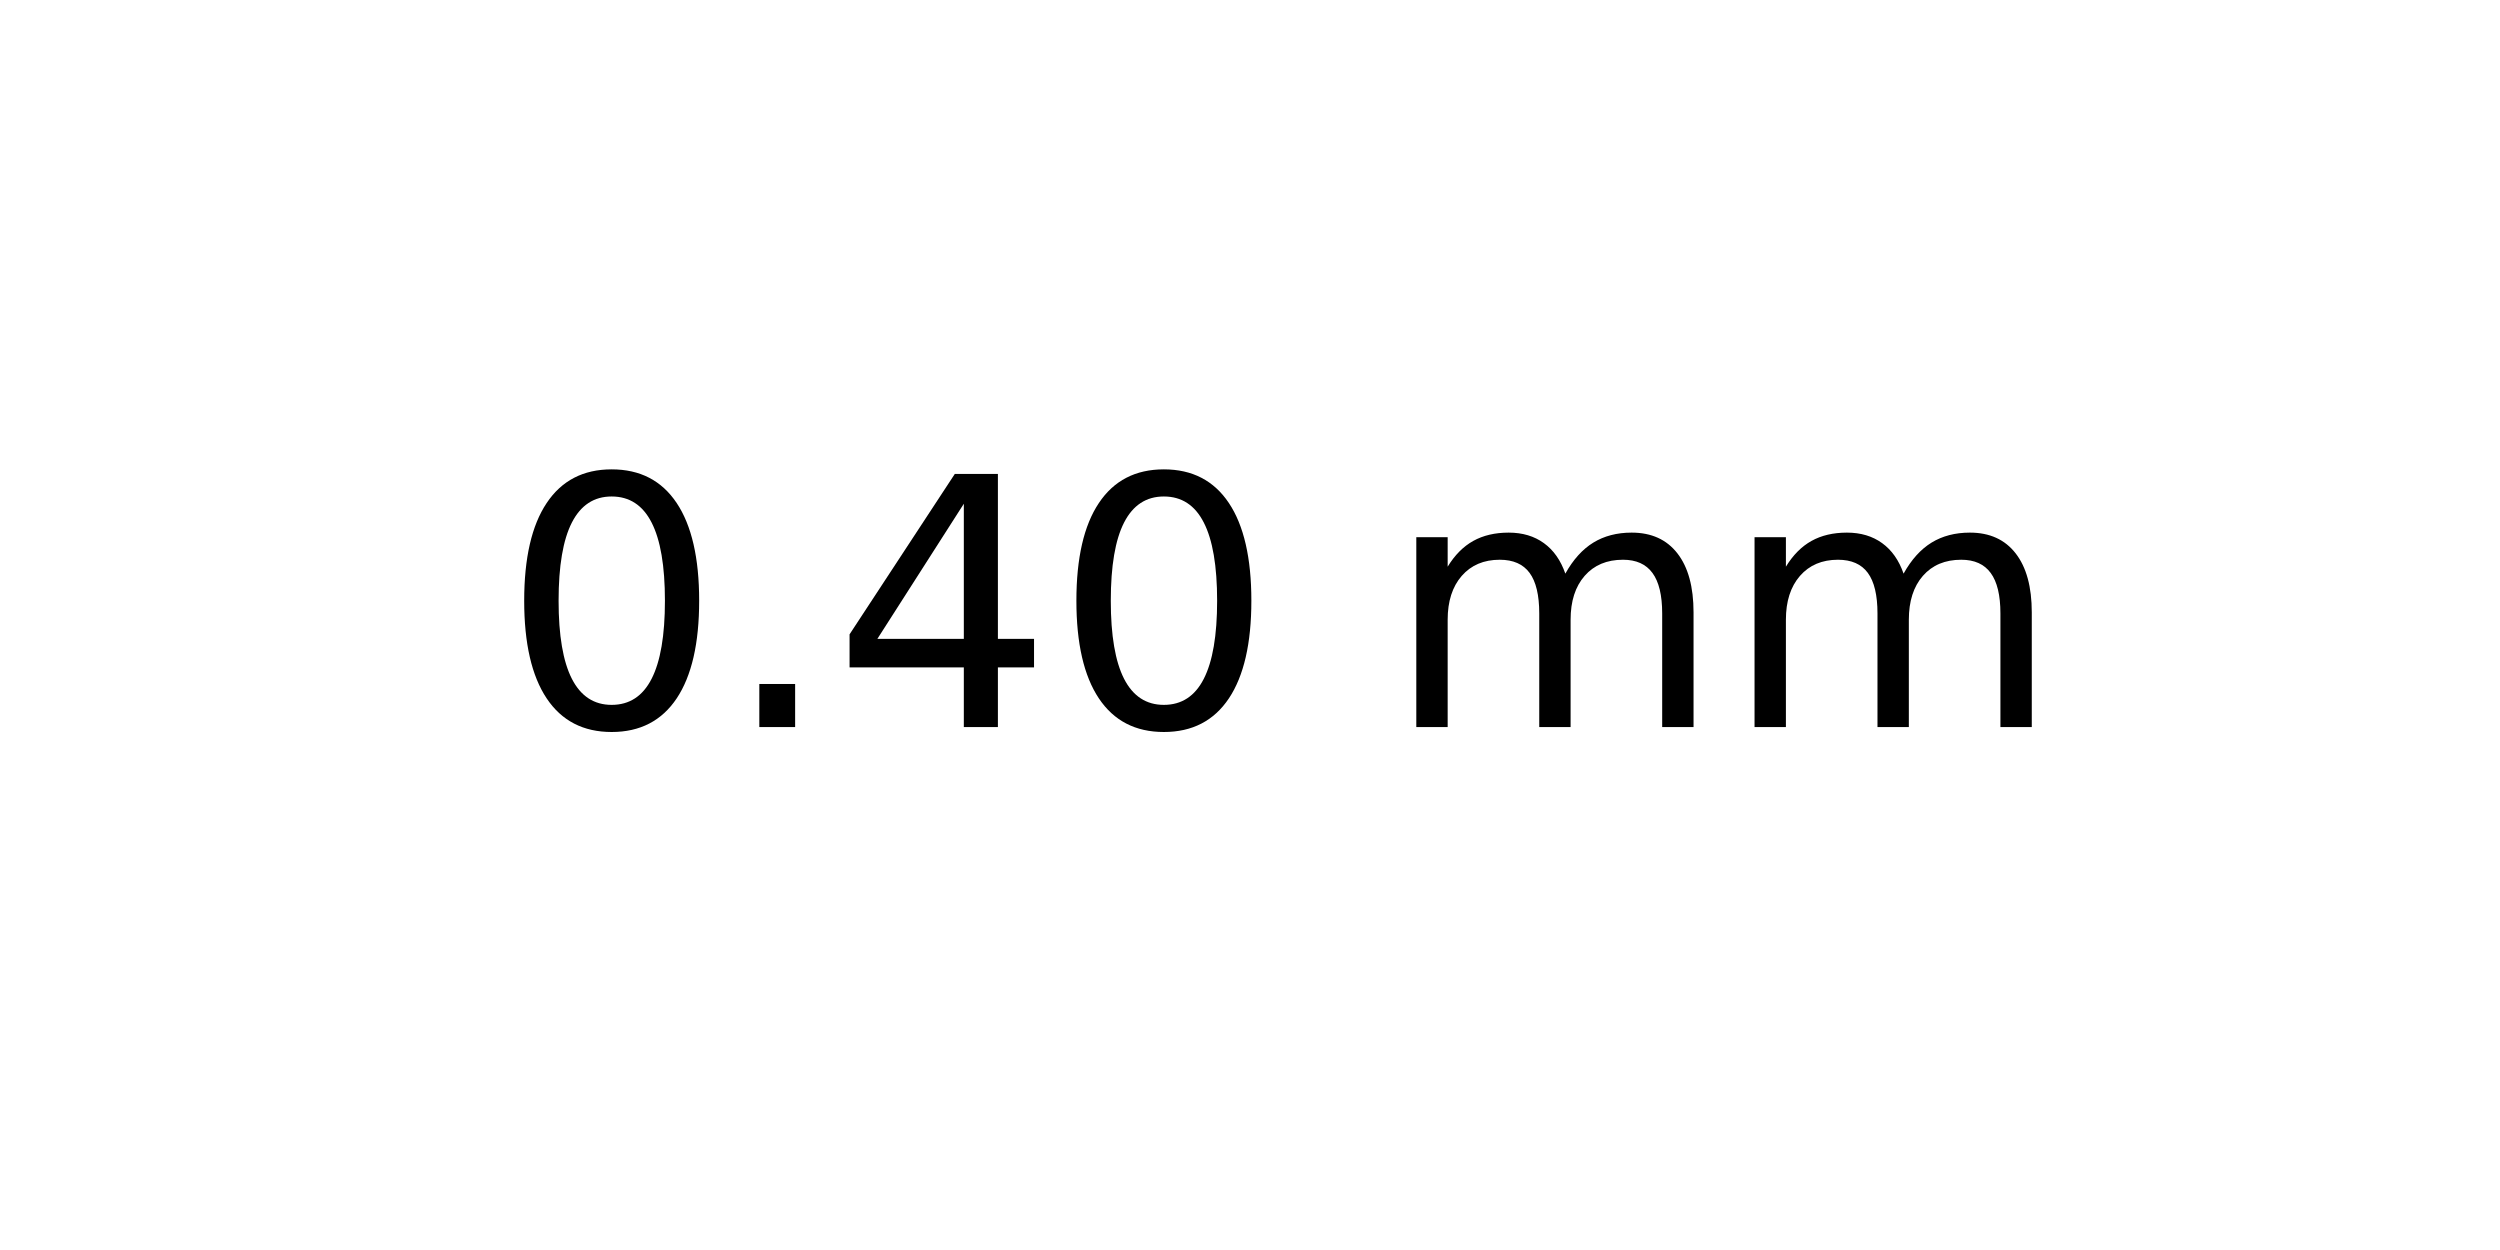
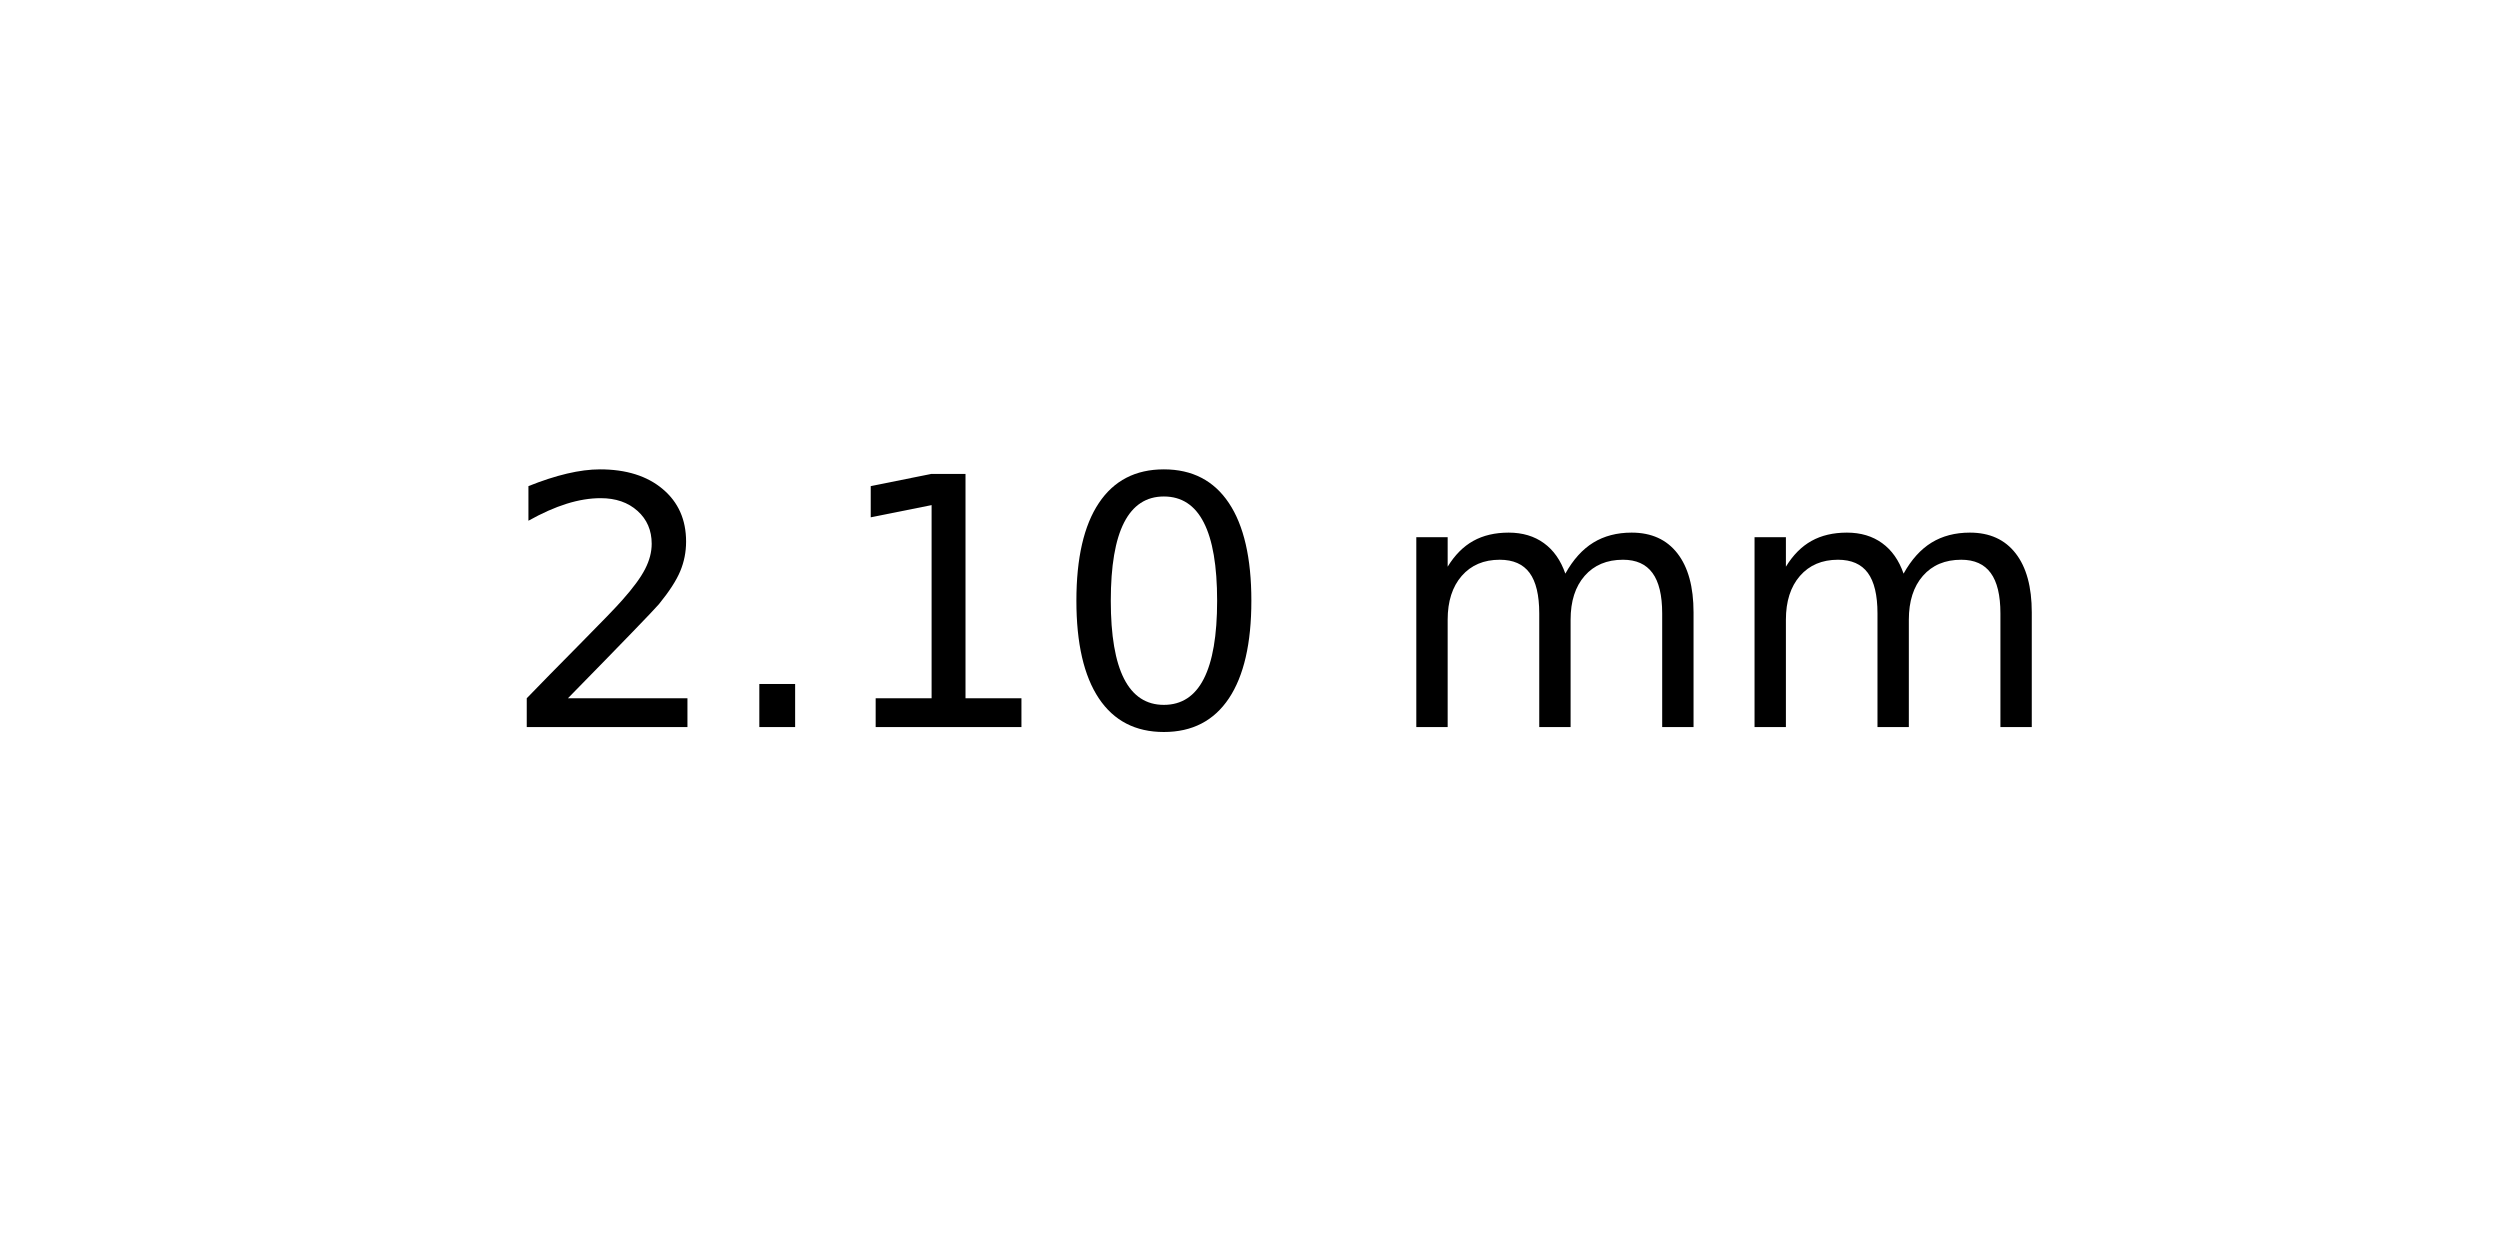
<svg xmlns="http://www.w3.org/2000/svg" xmlns:xlink="http://www.w3.org/1999/xlink" width="72pt" height="36pt" viewBox="0 0 72 36" version="1.1">
  <defs>
    <style type="text/css">*{stroke-linejoin: round; stroke-linecap: butt}</style>
  </defs>
  <g id="figure_1">
    <g id="axes_1">
      <g id="text_1">
        <g transform="translate(14.4375 20.93937) scale(0.1 -0.1)">
          <defs>
+             <path id="DejaVuSans-32" d="M 1228 531  L 3431 531  L 3431 0  L 469 0  L 469 531  Q 828 903 1448 1529  Q 2069 2156 2228 2338  Q 2531 2678 2651 2914  Q 2772 3150 2772 3378  Q 2772 3750 2511 3984  Q 2250 4219 1831 4219  Q 1534 4219 1204 4116  Q 875 4013 500 3803  L 500 4441  Q 881 4594 1212 4672  Q 1544 4750 1819 4750  Q 2544 4750 2975 4387  Q 3406 4025 3406 3419  Q 3406 3131 3298 2873  Q 3191 2616 2906 2266  Q 2828 2175 2409 1742  Q 1991 1309 1228 531  z " transform="scale(0.015625)" />
+             <path id="DejaVuSans-2e" d="M 684 794  L 1344 794  L 1344 0  L 684 0  L 684 794  z " transform="scale(0.015625)" />
+             <path id="DejaVuSans-31" d="M 794 531  L 1825 531  L 1825 4091  L 703 3866  L 703 4441  L 1819 4666  L 2450 4666  L 2450 531  L 3481 531  L 3481 0  L 794 0  L 794 531  z " transform="scale(0.015625)" />
            <path id="DejaVuSans-30" d="M 2034 4250  Q 1547 4250 1301 3770  Q 1056 3291 1056 2328  Q 1056 1369 1301 889  Q 1547 409 2034 409  Q 2525 409 2770 889  Q 3016 1369 3016 2328  Q 3016 3291 2770 3770  Q 2525 4250 2034 4250  z M 2034 4750  Q 2819 4750 3233 4129  Q 3647 3509 3647 2328  Q 3647 1150 3233 529  Q 2819 -91 2034 -91  Q 1250 -91 836 529  Q 422 1150 422 2328  Q 422 3509 836 4129  Q 1250 4750 2034 4750  z " transform="scale(0.015625)" />
-             <path id="DejaVuSans-2e" d="M 684 794  L 1344 794  L 1344 0  L 684 0  L 684 794  z " transform="scale(0.015625)" />
-             <path id="DejaVuSans-34" d="M 2419 4116  L 825 1625  L 2419 1625  L 2419 4116  z M 2253 4666  L 3047 4666  L 3047 1625  L 3713 1625  L 3713 1100  L 3047 1100  L 3047 0  L 2419 0  L 2419 1100  L 313 1100  L 313 1709  L 2253 4666  z " transform="scale(0.015625)" />
            <path id="DejaVuSans-20" transform="scale(0.015625)" />
            <path id="DejaVuSans-6d" d="M 3328 2828  Q 3544 3216 3844 3400  Q 4144 3584 4550 3584  Q 5097 3584 5394 3201  Q 5691 2819 5691 2113  L 5691 0  L 5113 0  L 5113 2094  Q 5113 2597 4934 2840  Q 4756 3084 4391 3084  Q 3944 3084 3684 2787  Q 3425 2491 3425 1978  L 3425 0  L 2847 0  L 2847 2094  Q 2847 2600 2669 2842  Q 2491 3084 2119 3084  Q 1678 3084 1418 2786  Q 1159 2488 1159 1978  L 1159 0  L 581 0  L 581 3500  L 1159 3500  L 1159 2956  Q 1356 3278 1631 3431  Q 1906 3584 2284 3584  Q 2666 3584 2933 3390  Q 3200 3197 3328 2828  z " transform="scale(0.015625)" />
          </defs>
-           <use xlink:href="#DejaVuSans-30" />
+           <use xlink:href="#DejaVuSans-32" />
          <use xlink:href="#DejaVuSans-2e" x="63.623" />
-           <use xlink:href="#DejaVuSans-34" x="95.41" />
+           <use xlink:href="#DejaVuSans-31" x="95.41" />
          <use xlink:href="#DejaVuSans-30" x="159.033" />
          <use xlink:href="#DejaVuSans-20" x="222.656" />
          <use xlink:href="#DejaVuSans-6d" x="254.443" />
          <use xlink:href="#DejaVuSans-6d" x="351.855" />
        </g>
      </g>
    </g>
  </g>
</svg>
